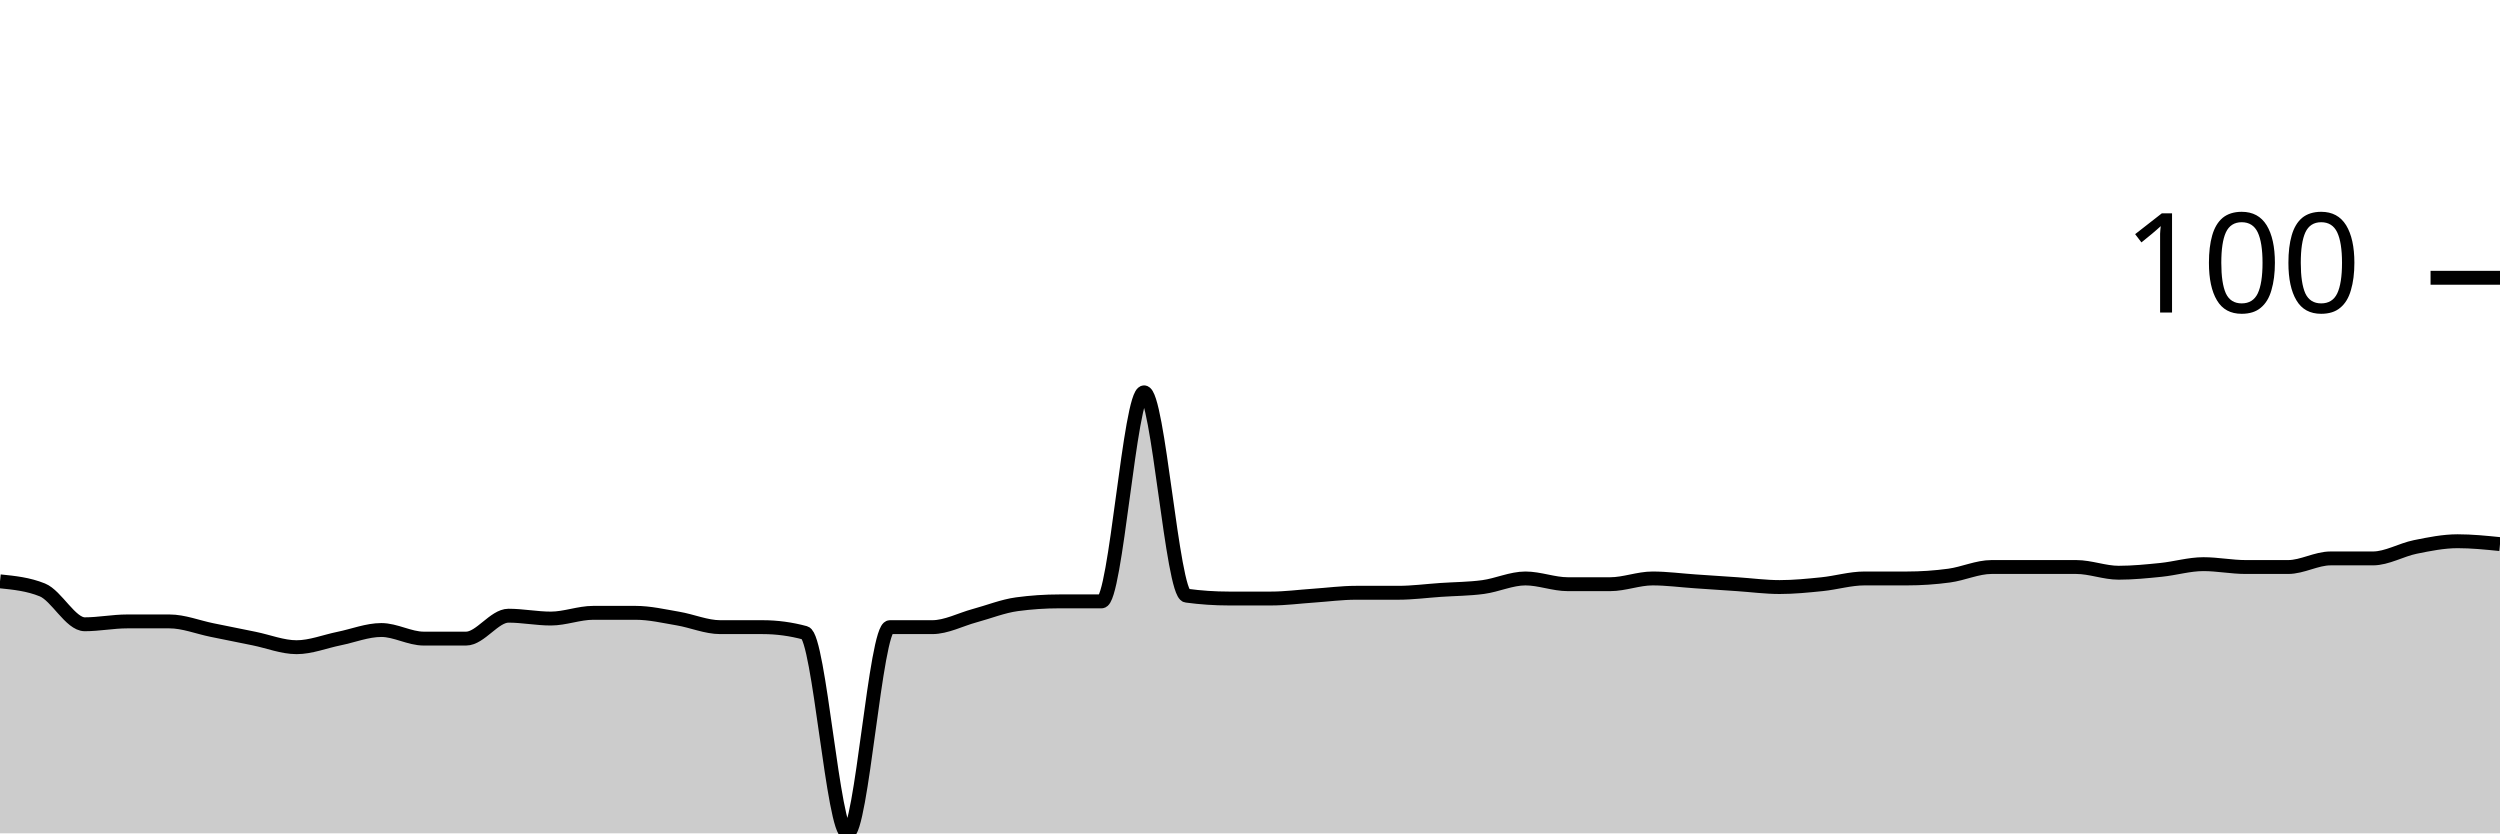
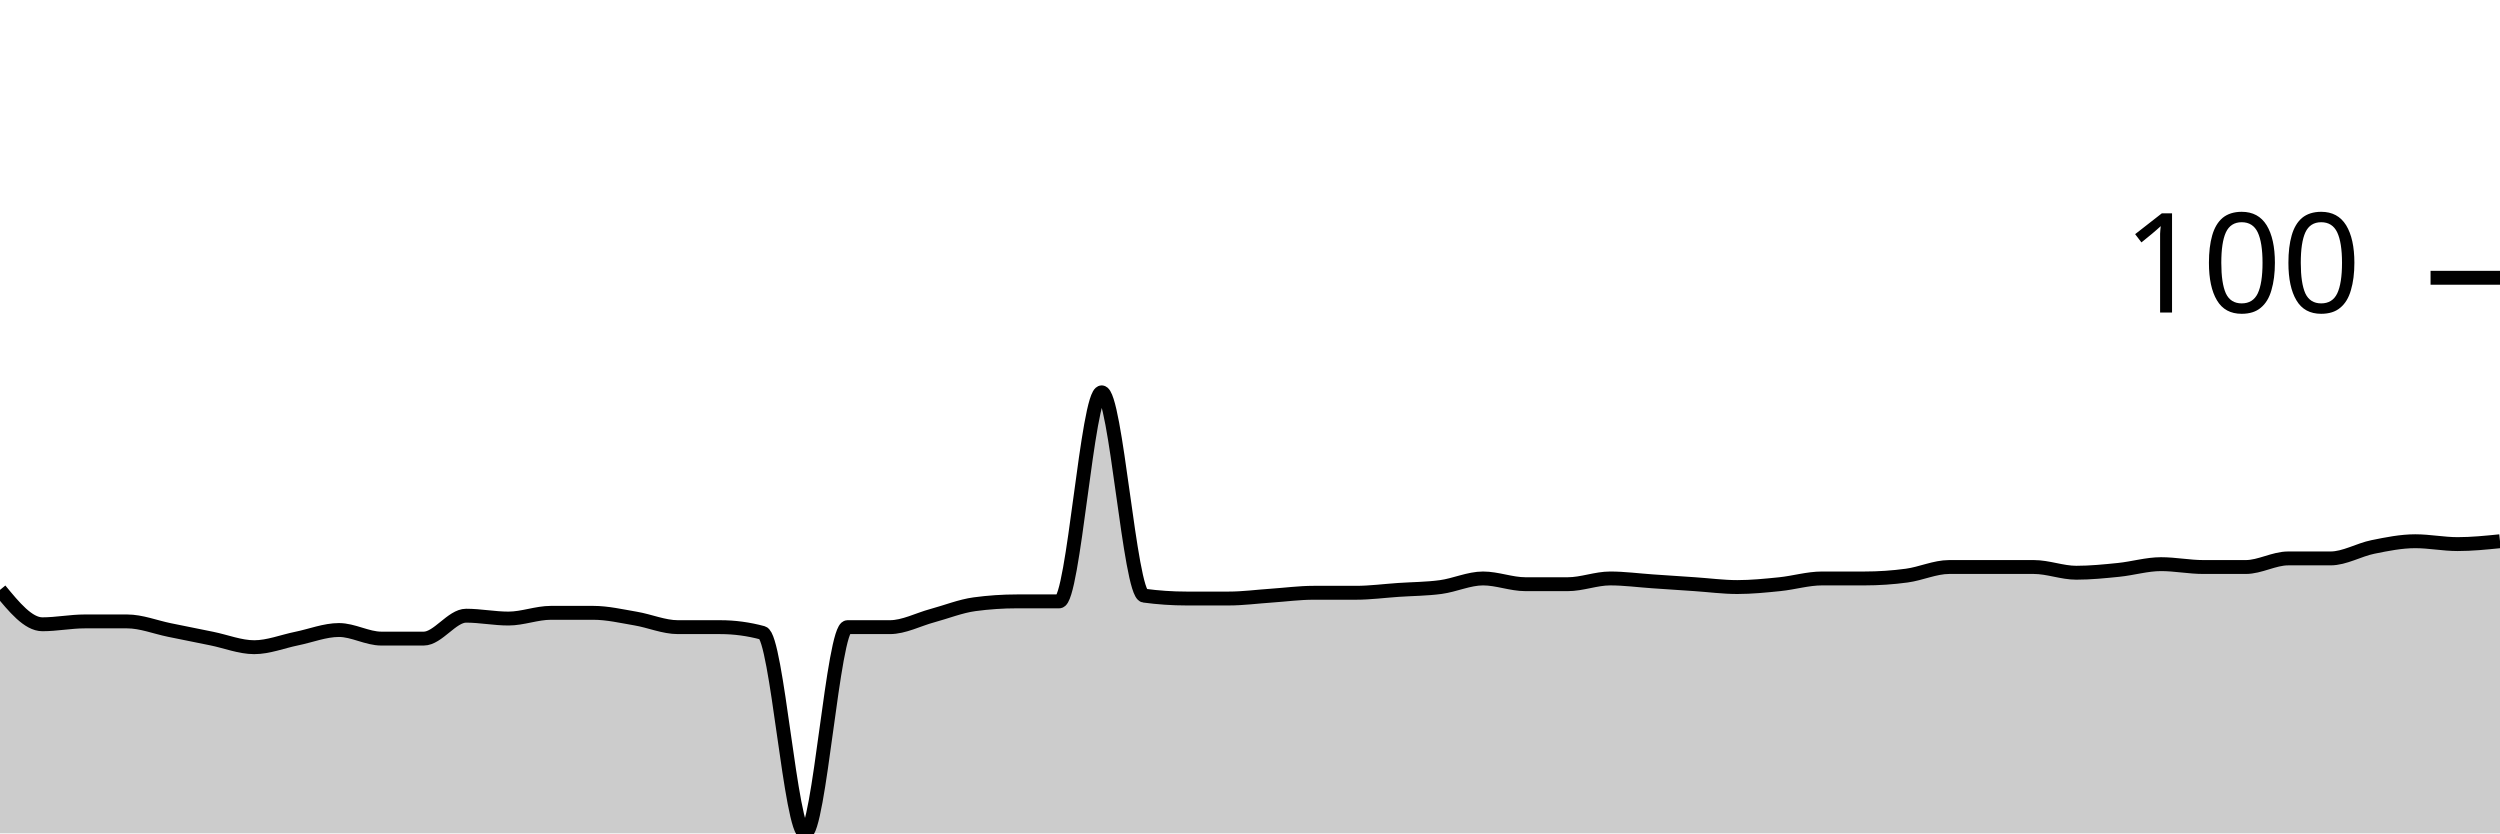
<svg xmlns="http://www.w3.org/2000/svg" viewBox="0 0 180 60">
  <g transform="translate(0,20)">
-     <path class="area" fill="rgba(0, 0, 0, 0.2)" d="M0,21.856C1.017,21.959,2.034,22.062,3.051,22.474C4.068,22.887,5.085,24.948,6.102,24.948C7.119,24.948,8.136,24.742,9.153,24.742C10.169,24.742,11.186,24.742,12.203,24.742C13.22,24.742,14.237,25.155,15.254,25.361C16.271,25.567,17.288,25.773,18.305,25.979C19.322,26.186,20.339,26.598,21.356,26.598C22.373,26.598,23.39,26.186,24.407,25.979C25.424,25.773,26.441,25.361,27.458,25.361C28.475,25.361,29.492,25.979,30.508,25.979C31.525,25.979,32.542,25.979,33.559,25.979C34.576,25.979,35.593,24.33,36.61,24.33C37.627,24.33,38.644,24.536,39.661,24.536C40.678,24.536,41.695,24.124,42.712,24.124C43.729,24.124,44.746,24.124,45.763,24.124C46.78,24.124,47.797,24.364,48.814,24.536C49.831,24.708,50.847,25.155,51.864,25.155C52.881,25.155,53.898,25.155,54.915,25.155C55.932,25.155,56.949,25.292,57.966,25.567C58.983,25.842,60,40,61.017,40C62.034,40,63.051,25.155,64.068,25.155C65.085,25.155,66.102,25.155,67.119,25.155C68.136,25.155,69.153,24.605,70.169,24.33C71.186,24.055,72.203,23.643,73.22,23.505C74.237,23.368,75.254,23.299,76.271,23.299C77.288,23.299,78.305,23.299,79.322,23.299C80.339,23.299,81.356,8.247,82.373,8.247C83.39,8.247,84.407,22.749,85.424,22.887C86.441,23.024,87.458,23.093,88.475,23.093C89.492,23.093,90.508,23.093,91.525,23.093C92.542,23.093,93.559,22.955,94.576,22.887C95.593,22.818,96.61,22.68,97.627,22.68C98.644,22.68,99.661,22.68,100.678,22.68C101.695,22.68,102.712,22.543,103.729,22.474C104.746,22.405,105.763,22.405,106.78,22.268C107.797,22.131,108.814,21.649,109.831,21.649C110.847,21.649,111.864,22.062,112.881,22.062C113.898,22.062,114.915,22.062,115.932,22.062C116.949,22.062,117.966,21.649,118.983,21.649C120,21.649,121.017,21.787,122.034,21.856C123.051,21.924,124.068,21.993,125.085,22.062C126.102,22.131,127.119,22.268,128.136,22.268C129.153,22.268,130.169,22.165,131.186,22.062C132.203,21.959,133.22,21.649,134.237,21.649C135.254,21.649,136.271,21.649,137.288,21.649C138.305,21.649,139.322,21.581,140.339,21.443C141.356,21.306,142.373,20.825,143.39,20.825C144.407,20.825,145.424,20.825,146.441,20.825C147.458,20.825,148.475,20.825,149.492,20.825C150.508,20.825,151.525,21.237,152.542,21.237C153.559,21.237,154.576,21.134,155.593,21.031C156.61,20.928,157.627,20.619,158.644,20.619C159.661,20.619,160.678,20.825,161.695,20.825C162.712,20.825,163.729,20.825,164.746,20.825C165.763,20.825,166.78,20.206,167.797,20.206C168.814,20.206,169.831,20.206,170.847,20.206C171.864,20.206,172.881,19.588,173.898,19.381C174.915,19.175,175.932,18.969,176.949,18.969C177.966,18.969,178.983,19.072,180,19.175L180,40C178.983,40,177.966,40,176.949,40C175.932,40,174.915,40,173.898,40C172.881,40,171.864,40,170.847,40C169.831,40,168.814,40,167.797,40C166.78,40,165.763,40,164.746,40C163.729,40,162.712,40,161.695,40C160.678,40,159.661,40,158.644,40C157.627,40,156.61,40,155.593,40C154.576,40,153.559,40,152.542,40C151.525,40,150.508,40,149.492,40C148.475,40,147.458,40,146.441,40C145.424,40,144.407,40,143.39,40C142.373,40,141.356,40,140.339,40C139.322,40,138.305,40,137.288,40C136.271,40,135.254,40,134.237,40C133.22,40,132.203,40,131.186,40C130.169,40,129.153,40,128.136,40C127.119,40,126.102,40,125.085,40C124.068,40,123.051,40,122.034,40C121.017,40,120,40,118.983,40C117.966,40,116.949,40,115.932,40C114.915,40,113.898,40,112.881,40C111.864,40,110.847,40,109.831,40C108.814,40,107.797,40,106.78,40C105.763,40,104.746,40,103.729,40C102.712,40,101.695,40,100.678,40C99.661,40,98.644,40,97.627,40C96.61,40,95.593,40,94.576,40C93.559,40,92.542,40,91.525,40C90.508,40,89.492,40,88.475,40C87.458,40,86.441,40,85.424,40C84.407,40,83.39,40,82.373,40C81.356,40,80.339,40,79.322,40C78.305,40,77.288,40,76.271,40C75.254,40,74.237,40,73.22,40C72.203,40,71.186,40,70.169,40C69.153,40,68.136,40,67.119,40C66.102,40,65.085,40,64.068,40C63.051,40,62.034,40,61.017,40C60,40,58.983,40,57.966,40C56.949,40,55.932,40,54.915,40C53.898,40,52.881,40,51.864,40C50.847,40,49.831,40,48.814,40C47.797,40,46.78,40,45.763,40C44.746,40,43.729,40,42.712,40C41.695,40,40.678,40,39.661,40C38.644,40,37.627,40,36.61,40C35.593,40,34.576,40,33.559,40C32.542,40,31.525,40,30.508,40C29.492,40,28.475,40,27.458,40C26.441,40,25.424,40,24.407,40C23.39,40,22.373,40,21.356,40C20.339,40,19.322,40,18.305,40C17.288,40,16.271,40,15.254,40C14.237,40,13.22,40,12.203,40C11.186,40,10.169,40,9.153,40C8.136,40,7.119,40,6.102,40C5.085,40,4.068,40,3.051,40C2.034,40,1.017,40,0,40Z" />
-     <path class="line" stroke="black" fill="none" d="M0,21.856C1.017,21.959,2.034,22.062,3.051,22.474C4.068,22.887,5.085,24.948,6.102,24.948C7.119,24.948,8.136,24.742,9.153,24.742C10.169,24.742,11.186,24.742,12.203,24.742C13.22,24.742,14.237,25.155,15.254,25.361C16.271,25.567,17.288,25.773,18.305,25.979C19.322,26.186,20.339,26.598,21.356,26.598C22.373,26.598,23.39,26.186,24.407,25.979C25.424,25.773,26.441,25.361,27.458,25.361C28.475,25.361,29.492,25.979,30.508,25.979C31.525,25.979,32.542,25.979,33.559,25.979C34.576,25.979,35.593,24.33,36.61,24.33C37.627,24.33,38.644,24.536,39.661,24.536C40.678,24.536,41.695,24.124,42.712,24.124C43.729,24.124,44.746,24.124,45.763,24.124C46.78,24.124,47.797,24.364,48.814,24.536C49.831,24.708,50.847,25.155,51.864,25.155C52.881,25.155,53.898,25.155,54.915,25.155C55.932,25.155,56.949,25.292,57.966,25.567C58.983,25.842,60,40,61.017,40C62.034,40,63.051,25.155,64.068,25.155C65.085,25.155,66.102,25.155,67.119,25.155C68.136,25.155,69.153,24.605,70.169,24.33C71.186,24.055,72.203,23.643,73.22,23.505C74.237,23.368,75.254,23.299,76.271,23.299C77.288,23.299,78.305,23.299,79.322,23.299C80.339,23.299,81.356,8.247,82.373,8.247C83.39,8.247,84.407,22.749,85.424,22.887C86.441,23.024,87.458,23.093,88.475,23.093C89.492,23.093,90.508,23.093,91.525,23.093C92.542,23.093,93.559,22.955,94.576,22.887C95.593,22.818,96.61,22.68,97.627,22.68C98.644,22.68,99.661,22.68,100.678,22.68C101.695,22.68,102.712,22.543,103.729,22.474C104.746,22.405,105.763,22.405,106.78,22.268C107.797,22.131,108.814,21.649,109.831,21.649C110.847,21.649,111.864,22.062,112.881,22.062C113.898,22.062,114.915,22.062,115.932,22.062C116.949,22.062,117.966,21.649,118.983,21.649C120,21.649,121.017,21.787,122.034,21.856C123.051,21.924,124.068,21.993,125.085,22.062C126.102,22.131,127.119,22.268,128.136,22.268C129.153,22.268,130.169,22.165,131.186,22.062C132.203,21.959,133.22,21.649,134.237,21.649C135.254,21.649,136.271,21.649,137.288,21.649C138.305,21.649,139.322,21.581,140.339,21.443C141.356,21.306,142.373,20.825,143.39,20.825C144.407,20.825,145.424,20.825,146.441,20.825C147.458,20.825,148.475,20.825,149.492,20.825C150.508,20.825,151.525,21.237,152.542,21.237C153.559,21.237,154.576,21.134,155.593,21.031C156.61,20.928,157.627,20.619,158.644,20.619C159.661,20.619,160.678,20.825,161.695,20.825C162.712,20.825,163.729,20.825,164.746,20.825C165.763,20.825,166.78,20.206,167.797,20.206C168.814,20.206,169.831,20.206,170.847,20.206C171.864,20.206,172.881,19.588,173.898,19.381C174.915,19.175,175.932,18.969,176.949,18.969C177.966,18.969,178.983,19.072,180,19.175" />
+     <path class="area" fill="rgba(0, 0, 0, 0.2)" d="M0,22.474C1.017,23.711,2.034,24.948,3.051,24.948C4.068,24.948,5.085,24.742,6.102,24.742C7.119,24.742,8.136,24.742,9.153,24.742C10.169,24.742,11.186,25.155,12.203,25.361C13.22,25.567,14.237,25.773,15.254,25.979C16.271,26.186,17.288,26.598,18.305,26.598C19.322,26.598,20.339,26.186,21.356,25.979C22.373,25.773,23.39,25.361,24.407,25.361C25.424,25.361,26.441,25.979,27.458,25.979C28.475,25.979,29.492,25.979,30.508,25.979C31.525,25.979,32.542,24.33,33.559,24.33C34.576,24.33,35.593,24.536,36.61,24.536C37.627,24.536,38.644,24.124,39.661,24.124C40.678,24.124,41.695,24.124,42.712,24.124C43.729,24.124,44.746,24.364,45.763,24.536C46.78,24.708,47.797,25.155,48.814,25.155C49.831,25.155,50.847,25.155,51.864,25.155C52.881,25.155,53.898,25.292,54.915,25.567C55.932,25.842,56.949,40,57.966,40C58.983,40,60,25.155,61.017,25.155C62.034,25.155,63.051,25.155,64.068,25.155C65.085,25.155,66.102,24.605,67.119,24.33C68.136,24.055,69.153,23.643,70.169,23.505C71.186,23.368,72.203,23.299,73.22,23.299C74.237,23.299,75.254,23.299,76.271,23.299C77.288,23.299,78.305,8.247,79.322,8.247C80.339,8.247,81.356,22.749,82.373,22.887C83.39,23.024,84.407,23.093,85.424,23.093C86.441,23.093,87.458,23.093,88.475,23.093C89.492,23.093,90.508,22.955,91.525,22.887C92.542,22.818,93.559,22.68,94.576,22.68C95.593,22.68,96.61,22.68,97.627,22.68C98.644,22.68,99.661,22.543,100.678,22.474C101.695,22.405,102.712,22.405,103.729,22.268C104.746,22.131,105.763,21.649,106.78,21.649C107.797,21.649,108.814,22.062,109.831,22.062C110.847,22.062,111.864,22.062,112.881,22.062C113.898,22.062,114.915,21.649,115.932,21.649C116.949,21.649,117.966,21.787,118.983,21.856C120,21.924,121.017,21.993,122.034,22.062C123.051,22.131,124.068,22.268,125.085,22.268C126.102,22.268,127.119,22.165,128.136,22.062C129.153,21.959,130.169,21.649,131.186,21.649C132.203,21.649,133.22,21.649,134.237,21.649C135.254,21.649,136.271,21.581,137.288,21.443C138.305,21.306,139.322,20.825,140.339,20.825C141.356,20.825,142.373,20.825,143.39,20.825C144.407,20.825,145.424,20.825,146.441,20.825C147.458,20.825,148.475,21.237,149.492,21.237C150.508,21.237,151.525,21.134,152.542,21.031C153.559,20.928,154.576,20.619,155.593,20.619C156.61,20.619,157.627,20.825,158.644,20.825C159.661,20.825,160.678,20.825,161.695,20.825C162.712,20.825,163.729,20.206,164.746,20.206C165.763,20.206,166.78,20.206,167.797,20.206C168.814,20.206,169.831,19.588,170.847,19.381C171.864,19.175,172.881,18.969,173.898,18.969C174.915,18.969,175.932,19.175,176.949,19.175C177.966,19.175,178.983,19.072,180,18.969L180,40C178.983,40,177.966,40,176.949,40C175.932,40,174.915,40,173.898,40C172.881,40,171.864,40,170.847,40C169.831,40,168.814,40,167.797,40C166.78,40,165.763,40,164.746,40C163.729,40,162.712,40,161.695,40C160.678,40,159.661,40,158.644,40C157.627,40,156.61,40,155.593,40C154.576,40,153.559,40,152.542,40C151.525,40,150.508,40,149.492,40C148.475,40,147.458,40,146.441,40C145.424,40,144.407,40,143.39,40C142.373,40,141.356,40,140.339,40C139.322,40,138.305,40,137.288,40C136.271,40,135.254,40,134.237,40C133.22,40,132.203,40,131.186,40C130.169,40,129.153,40,128.136,40C127.119,40,126.102,40,125.085,40C124.068,40,123.051,40,122.034,40C121.017,40,120,40,118.983,40C117.966,40,116.949,40,115.932,40C114.915,40,113.898,40,112.881,40C111.864,40,110.847,40,109.831,40C108.814,40,107.797,40,106.78,40C105.763,40,104.746,40,103.729,40C102.712,40,101.695,40,100.678,40C99.661,40,98.644,40,97.627,40C96.61,40,95.593,40,94.576,40C93.559,40,92.542,40,91.525,40C90.508,40,89.492,40,88.475,40C87.458,40,86.441,40,85.424,40C84.407,40,83.39,40,82.373,40C81.356,40,80.339,40,79.322,40C78.305,40,77.288,40,76.271,40C75.254,40,74.237,40,73.22,40C72.203,40,71.186,40,70.169,40C69.153,40,68.136,40,67.119,40C66.102,40,65.085,40,64.068,40C63.051,40,62.034,40,61.017,40C60,40,58.983,40,57.966,40C56.949,40,55.932,40,54.915,40C53.898,40,52.881,40,51.864,40C50.847,40,49.831,40,48.814,40C47.797,40,46.78,40,45.763,40C44.746,40,43.729,40,42.712,40C41.695,40,40.678,40,39.661,40C38.644,40,37.627,40,36.61,40C35.593,40,34.576,40,33.559,40C32.542,40,31.525,40,30.508,40C29.492,40,28.475,40,27.458,40C26.441,40,25.424,40,24.407,40C23.39,40,22.373,40,21.356,40C20.339,40,19.322,40,18.305,40C17.288,40,16.271,40,15.254,40C14.237,40,13.22,40,12.203,40C11.186,40,10.169,40,9.153,40C8.136,40,7.119,40,6.102,40C5.085,40,4.068,40,3.051,40C2.034,40,1.017,40,0,40Z" />
+     <path class="line" stroke="black" fill="none" d="M0,22.474C1.017,23.711,2.034,24.948,3.051,24.948C4.068,24.948,5.085,24.742,6.102,24.742C7.119,24.742,8.136,24.742,9.153,24.742C10.169,24.742,11.186,25.155,12.203,25.361C13.22,25.567,14.237,25.773,15.254,25.979C16.271,26.186,17.288,26.598,18.305,26.598C19.322,26.598,20.339,26.186,21.356,25.979C22.373,25.773,23.39,25.361,24.407,25.361C25.424,25.361,26.441,25.979,27.458,25.979C28.475,25.979,29.492,25.979,30.508,25.979C31.525,25.979,32.542,24.33,33.559,24.33C34.576,24.33,35.593,24.536,36.61,24.536C37.627,24.536,38.644,24.124,39.661,24.124C40.678,24.124,41.695,24.124,42.712,24.124C43.729,24.124,44.746,24.364,45.763,24.536C46.78,24.708,47.797,25.155,48.814,25.155C49.831,25.155,50.847,25.155,51.864,25.155C52.881,25.155,53.898,25.292,54.915,25.567C55.932,25.842,56.949,40,57.966,40C58.983,40,60,25.155,61.017,25.155C62.034,25.155,63.051,25.155,64.068,25.155C65.085,25.155,66.102,24.605,67.119,24.33C68.136,24.055,69.153,23.643,70.169,23.505C71.186,23.368,72.203,23.299,73.22,23.299C74.237,23.299,75.254,23.299,76.271,23.299C77.288,23.299,78.305,8.247,79.322,8.247C80.339,8.247,81.356,22.749,82.373,22.887C83.39,23.024,84.407,23.093,85.424,23.093C86.441,23.093,87.458,23.093,88.475,23.093C89.492,23.093,90.508,22.955,91.525,22.887C92.542,22.818,93.559,22.68,94.576,22.68C95.593,22.68,96.61,22.68,97.627,22.68C98.644,22.68,99.661,22.543,100.678,22.474C101.695,22.405,102.712,22.405,103.729,22.268C104.746,22.131,105.763,21.649,106.78,21.649C107.797,21.649,108.814,22.062,109.831,22.062C110.847,22.062,111.864,22.062,112.881,22.062C113.898,22.062,114.915,21.649,115.932,21.649C116.949,21.649,117.966,21.787,118.983,21.856C120,21.924,121.017,21.993,122.034,22.062C123.051,22.131,124.068,22.268,125.085,22.268C126.102,22.268,127.119,22.165,128.136,22.062C129.153,21.959,130.169,21.649,131.186,21.649C132.203,21.649,133.22,21.649,134.237,21.649C135.254,21.649,136.271,21.581,137.288,21.443C138.305,21.306,139.322,20.825,140.339,20.825C141.356,20.825,142.373,20.825,143.39,20.825C144.407,20.825,145.424,20.825,146.441,20.825C147.458,20.825,148.475,21.237,149.492,21.237C150.508,21.237,151.525,21.134,152.542,21.031C153.559,20.928,154.576,20.619,155.593,20.619C156.61,20.619,157.627,20.825,158.644,20.825C159.661,20.825,160.678,20.825,161.695,20.825C162.712,20.825,163.729,20.206,164.746,20.206C165.763,20.206,166.78,20.206,167.797,20.206C168.814,20.206,169.831,19.588,170.847,19.381C171.864,19.175,172.881,18.969,173.898,18.969C174.915,18.969,175.932,19.175,176.949,19.175C177.966,19.175,178.983,19.072,180,18.969" />
    <path class="axis-ceiling" stroke-width="1" stroke="black" fill="none" d="M175,0L180,0" />
    <text class="axis-ceiling-label" font-family="sans-serif" text-anchor="end" font-size="10px" x="170" y="2.5">100</text>
  </g>
</svg>
